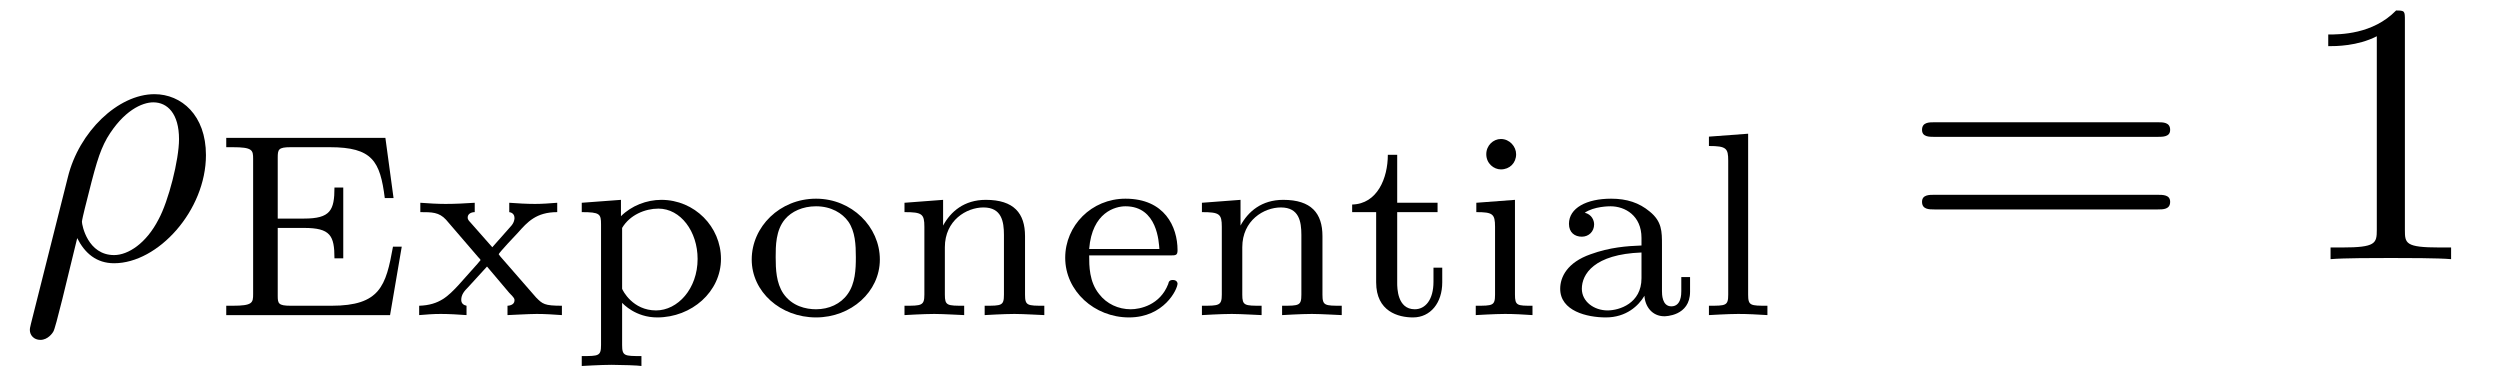
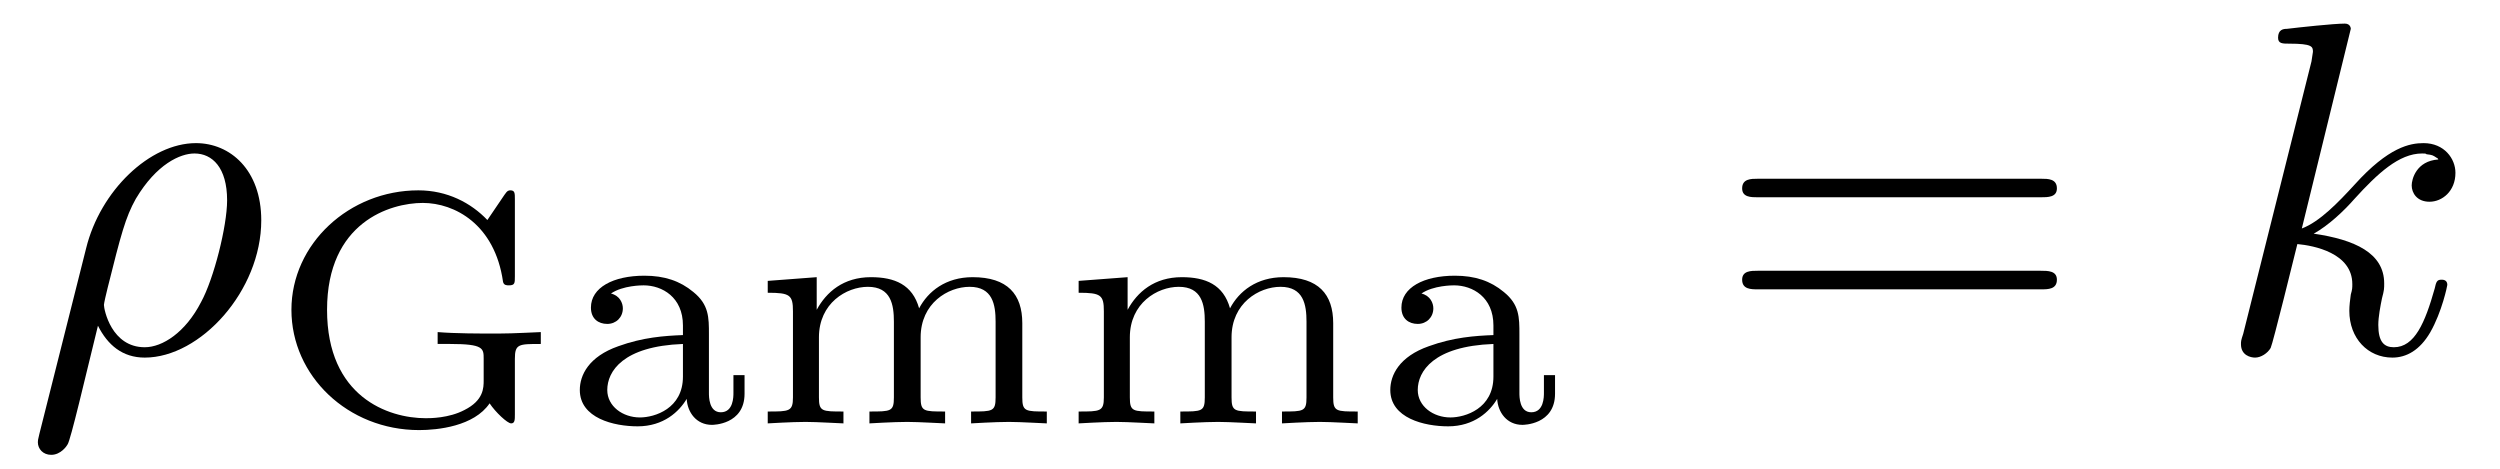
- <svg xmlns="http://www.w3.org/2000/svg" xmlns:xlink="http://www.w3.org/1999/xlink" viewBox="0 0 66.764 10.271">
+ <svg xmlns="http://www.w3.org/2000/svg" xmlns:xlink="http://www.w3.org/1999/xlink" viewBox="0 0 52.629 9.856">
  <defs>
    <g>
      <g id="glyph-0-0">
        <path d="M 0.328 1.719 C 0.297 1.844 0.297 1.859 0.297 1.891 C 0.297 2.031 0.406 2.156 0.578 2.156 C 0.781 2.156 0.906 1.969 0.922 1.938 C 0.984 1.859 1.297 0.516 1.562 -0.562 C 1.766 -0.156 2.078 0.109 2.547 0.109 C 3.719 0.109 5 -1.297 5 -2.781 C 5 -3.844 4.344 -4.406 3.625 -4.406 C 2.656 -4.406 1.609 -3.406 1.312 -2.188 Z M 2.547 -0.109 C 1.844 -0.109 1.688 -0.906 1.688 -1 C 1.688 -1.031 1.734 -1.234 1.766 -1.359 C 2.047 -2.484 2.141 -2.844 2.359 -3.234 C 2.797 -3.969 3.297 -4.188 3.594 -4.188 C 3.969 -4.188 4.281 -3.891 4.281 -3.203 C 4.281 -2.656 4 -1.547 3.734 -1.062 C 3.406 -0.422 2.922 -0.109 2.547 -0.109 Z M 2.547 -0.109 " />
      </g>
+       <g id="glyph-0-1">
+         <path d="M 2.859 -6.812 C 2.859 -6.812 2.859 -6.922 2.734 -6.922 C 2.5 -6.922 1.781 -6.844 1.516 -6.812 C 1.438 -6.812 1.328 -6.797 1.328 -6.625 C 1.328 -6.5 1.422 -6.5 1.562 -6.5 C 2.047 -6.5 2.062 -6.438 2.062 -6.328 L 2.031 -6.125 L 0.594 -0.391 C 0.547 -0.25 0.547 -0.234 0.547 -0.172 C 0.547 0.062 0.75 0.109 0.844 0.109 C 0.969 0.109 1.109 0.016 1.172 -0.094 C 1.219 -0.188 1.672 -2.031 1.734 -2.281 C 2.078 -2.25 2.891 -2.094 2.891 -1.438 C 2.891 -1.359 2.891 -1.328 2.859 -1.219 C 2.844 -1.109 2.828 -0.984 2.828 -0.875 C 2.828 -0.297 3.219 0.109 3.734 0.109 C 4.031 0.109 4.312 -0.047 4.531 -0.422 C 4.781 -0.859 4.891 -1.406 4.891 -1.422 C 4.891 -1.531 4.797 -1.531 4.766 -1.531 C 4.672 -1.531 4.656 -1.484 4.625 -1.344 C 4.422 -0.625 4.203 -0.109 3.766 -0.109 C 3.562 -0.109 3.438 -0.219 3.438 -0.578 C 3.438 -0.75 3.484 -0.984 3.516 -1.141 C 3.562 -1.312 3.562 -1.344 3.562 -1.453 C 3.562 -2.094 2.938 -2.375 2.078 -2.5 C 2.391 -2.672 2.719 -2.984 2.938 -3.234 C 3.422 -3.766 3.875 -4.188 4.359 -4.188 C 4.422 -4.188 4.438 -4.188 4.453 -4.172 C 4.578 -4.156 4.578 -4.156 4.672 -4.094 C 4.688 -4.094 4.688 -4.078 4.703 -4.062 C 4.234 -4.031 4.141 -3.641 4.141 -3.516 C 4.141 -3.359 4.25 -3.172 4.516 -3.172 C 4.781 -3.172 5.062 -3.391 5.062 -3.781 C 5.062 -4.078 4.828 -4.406 4.391 -4.406 C 4.109 -4.406 3.656 -4.328 2.938 -3.531 C 2.594 -3.156 2.203 -2.75 1.828 -2.609 Z M 2.859 -6.812 " />
+       </g>
      <g id="glyph-1-0">
-         <path d="M 5.078 -1.828 L 4.844 -1.828 C 4.656 -0.781 4.5 -0.25 3.203 -0.25 L 2.109 -0.25 C 1.781 -0.25 1.766 -0.312 1.766 -0.516 L 1.766 -2.328 L 2.469 -2.328 C 3.172 -2.328 3.281 -2.125 3.281 -1.516 L 3.516 -1.516 L 3.516 -3.406 L 3.281 -3.406 C 3.281 -2.797 3.172 -2.578 2.469 -2.578 L 1.766 -2.578 L 1.766 -4.203 C 1.766 -4.422 1.781 -4.484 2.109 -4.484 L 3.156 -4.484 C 4.297 -4.484 4.5 -4.109 4.625 -3.125 L 4.859 -3.125 L 4.641 -4.734 L 0.391 -4.734 L 0.391 -4.484 L 0.562 -4.484 C 1.094 -4.484 1.109 -4.406 1.109 -4.172 L 1.109 -0.562 C 1.109 -0.328 1.094 -0.25 0.562 -0.25 L 0.391 -0.25 L 0.391 0 L 4.766 0 Z M 5.078 -1.828 " />
+         <path d="M 5.188 -1.359 C 5.188 -1.672 5.266 -1.672 5.734 -1.672 L 5.734 -1.922 C 5.672 -1.922 5.172 -1.891 4.828 -1.891 C 4.453 -1.891 3.938 -1.891 3.562 -1.922 L 3.562 -1.672 L 3.828 -1.672 C 4.531 -1.672 4.531 -1.578 4.531 -1.359 L 4.531 -0.906 C 4.531 -0.75 4.531 -0.484 4.125 -0.281 C 3.797 -0.109 3.406 -0.109 3.312 -0.109 C 2.516 -0.109 1.234 -0.562 1.234 -2.391 C 1.234 -4.234 2.562 -4.641 3.25 -4.641 C 3.922 -4.641 4.766 -4.188 4.938 -2.984 C 4.953 -2.906 5.016 -2.906 5.062 -2.906 C 5.188 -2.906 5.188 -2.953 5.188 -3.094 L 5.188 -4.719 C 5.188 -4.844 5.188 -4.906 5.094 -4.906 C 5.062 -4.906 5.031 -4.906 4.969 -4.812 L 4.609 -4.281 C 4.266 -4.641 3.766 -4.906 3.156 -4.906 C 1.703 -4.906 0.484 -3.781 0.484 -2.391 C 0.484 -1 1.672 0.141 3.172 0.141 C 3.562 0.141 4.328 0.062 4.656 -0.422 C 4.781 -0.234 5.031 0 5.109 0 C 5.188 0 5.188 -0.078 5.188 -0.188 Z M 5.188 -1.359 " />
      </g>
      <g id="glyph-1-1">
-         <path d="M 2.359 -1.562 C 2.359 -1.562 2.312 -1.625 2.312 -1.625 C 2.312 -1.656 2.766 -2.141 2.828 -2.203 C 3.078 -2.484 3.312 -2.75 3.875 -2.75 L 3.875 -3 C 3.672 -2.984 3.469 -2.969 3.281 -2.969 C 3.078 -2.969 2.797 -2.984 2.594 -3 L 2.594 -2.75 C 2.703 -2.734 2.734 -2.656 2.734 -2.594 C 2.734 -2.578 2.734 -2.469 2.625 -2.359 L 2.141 -1.812 L 1.562 -2.469 C 1.484 -2.547 1.484 -2.578 1.484 -2.609 C 1.484 -2.703 1.578 -2.75 1.672 -2.75 L 1.672 -3 C 1.422 -2.984 1.156 -2.969 0.891 -2.969 C 0.688 -2.969 0.422 -2.984 0.219 -3 L 0.219 -2.75 C 0.531 -2.75 0.719 -2.75 0.906 -2.547 L 1.766 -1.547 C 1.781 -1.531 1.828 -1.484 1.828 -1.469 C 1.828 -1.453 1.297 -0.875 1.234 -0.797 C 0.969 -0.516 0.734 -0.266 0.188 -0.25 L 0.188 0 C 0.391 -0.016 0.547 -0.031 0.766 -0.031 C 0.969 -0.031 1.25 -0.016 1.453 0 L 1.453 -0.25 C 1.375 -0.266 1.312 -0.312 1.312 -0.406 C 1.312 -0.547 1.391 -0.641 1.5 -0.75 L 2 -1.297 L 2.594 -0.594 C 2.734 -0.453 2.734 -0.438 2.734 -0.391 C 2.734 -0.266 2.578 -0.25 2.547 -0.25 L 2.547 0 C 2.609 0 3.109 -0.031 3.328 -0.031 C 3.547 -0.031 3.781 -0.016 4 0 L 4 -0.25 C 3.531 -0.25 3.484 -0.297 3.312 -0.469 Z M 2.359 -1.562 " />
+         <path d="M 3.109 -1.875 C 3.109 -2.234 3.109 -2.5 2.781 -2.766 C 2.5 -3 2.172 -3.109 1.75 -3.109 C 1.094 -3.109 0.625 -2.859 0.625 -2.438 C 0.625 -2.203 0.781 -2.094 0.969 -2.094 C 1.156 -2.094 1.297 -2.234 1.297 -2.422 C 1.297 -2.531 1.234 -2.688 1.047 -2.734 C 1.297 -2.906 1.703 -2.906 1.734 -2.906 C 2.125 -2.906 2.562 -2.656 2.562 -2.062 L 2.562 -1.859 C 2.172 -1.844 1.719 -1.812 1.203 -1.625 C 0.578 -1.406 0.391 -1.016 0.391 -0.703 C 0.391 -0.109 1.109 0.062 1.609 0.062 C 2.156 0.062 2.484 -0.25 2.641 -0.516 C 2.656 -0.234 2.844 0.031 3.172 0.031 C 3.188 0.031 3.859 0.031 3.859 -0.625 L 3.859 -1.016 L 3.625 -1.016 L 3.625 -0.641 C 3.625 -0.562 3.625 -0.234 3.359 -0.234 C 3.109 -0.234 3.109 -0.562 3.109 -0.641 Z M 2.562 -0.984 C 2.562 -0.312 1.969 -0.125 1.656 -0.125 C 1.297 -0.125 0.969 -0.359 0.969 -0.703 C 0.969 -1.094 1.297 -1.625 2.562 -1.672 Z M 2.562 -0.984 " />
      </g>
      <g id="glyph-1-2">
-         <path d="M 1.938 1.094 C 1.484 1.094 1.422 1.094 1.422 0.797 L 1.422 -0.328 C 1.453 -0.297 1.781 0.062 2.359 0.062 C 3.281 0.062 4.062 -0.625 4.062 -1.5 C 4.062 -2.359 3.359 -3.078 2.469 -3.078 C 2.078 -3.078 1.672 -2.922 1.391 -2.641 L 1.391 -3.078 L 0.344 -3 L 0.344 -2.75 C 0.828 -2.75 0.859 -2.703 0.859 -2.422 L 0.859 0.797 C 0.859 1.094 0.797 1.094 0.344 1.094 L 0.344 1.359 C 0.359 1.359 0.844 1.328 1.141 1.328 C 1.391 1.328 1.875 1.344 1.938 1.359 Z M 1.422 -2.328 C 1.625 -2.672 2.031 -2.844 2.391 -2.844 C 2.984 -2.844 3.438 -2.234 3.438 -1.5 C 3.438 -0.703 2.906 -0.125 2.328 -0.125 C 1.703 -0.125 1.438 -0.656 1.422 -0.703 Z M 1.422 -2.328 " />
-       </g>
-       <g id="glyph-1-3">
-         <path d="M 3.688 -1.484 C 3.688 -2.359 2.938 -3.109 1.984 -3.109 C 1.016 -3.109 0.266 -2.359 0.266 -1.484 C 0.266 -0.625 1.031 0.062 1.984 0.062 C 2.922 0.062 3.688 -0.625 3.688 -1.484 Z M 1.984 -0.156 C 1.719 -0.156 1.344 -0.234 1.109 -0.578 C 0.922 -0.859 0.906 -1.219 0.906 -1.547 C 0.906 -1.844 0.906 -2.266 1.156 -2.562 C 1.328 -2.766 1.625 -2.906 1.984 -2.906 C 2.391 -2.906 2.688 -2.719 2.844 -2.5 C 3.031 -2.234 3.047 -1.875 3.047 -1.547 C 3.047 -1.219 3.031 -0.844 2.828 -0.562 C 2.641 -0.297 2.328 -0.156 1.984 -0.156 Z M 1.984 -0.156 " />
-       </g>
-       <g id="glyph-1-4">
-         <path d="M 3.594 -2.109 C 3.594 -2.719 3.297 -3.078 2.547 -3.078 C 1.969 -3.078 1.609 -2.766 1.406 -2.391 L 1.406 -3.078 L 0.375 -3 L 0.375 -2.75 C 0.844 -2.75 0.906 -2.703 0.906 -2.359 L 0.906 -0.547 C 0.906 -0.25 0.828 -0.25 0.375 -0.25 L 0.375 0 C 0.391 0 0.875 -0.031 1.172 -0.031 C 1.422 -0.031 1.906 0 1.969 0 L 1.969 -0.25 C 1.516 -0.25 1.453 -0.25 1.453 -0.547 L 1.453 -1.812 C 1.453 -2.531 2.031 -2.875 2.484 -2.875 C 2.969 -2.875 3.031 -2.5 3.031 -2.141 L 3.031 -0.547 C 3.031 -0.25 2.969 -0.25 2.516 -0.25 L 2.516 0 C 2.531 0 3.016 -0.031 3.312 -0.031 C 3.562 -0.031 4.047 0 4.109 0 L 4.109 -0.25 C 3.656 -0.25 3.594 -0.25 3.594 -0.547 Z M 3.594 -2.109 " />
-       </g>
-       <g id="glyph-1-5">
-         <path d="M 3.062 -1.594 C 3.219 -1.594 3.266 -1.594 3.266 -1.734 C 3.266 -2.359 2.922 -3.109 1.875 -3.109 C 0.969 -3.109 0.266 -2.391 0.266 -1.531 C 0.266 -0.641 1.047 0.062 1.969 0.062 C 2.906 0.062 3.266 -0.688 3.266 -0.844 C 3.266 -0.859 3.25 -0.938 3.141 -0.938 C 3.047 -0.938 3.031 -0.891 3.016 -0.828 C 2.797 -0.266 2.266 -0.156 2.016 -0.156 C 1.688 -0.156 1.375 -0.297 1.172 -0.562 C 0.906 -0.891 0.906 -1.312 0.906 -1.594 Z M 0.906 -1.766 C 0.984 -2.75 1.609 -2.906 1.875 -2.906 C 2.734 -2.906 2.766 -1.938 2.781 -1.766 Z M 0.906 -1.766 " />
-       </g>
-       <g id="glyph-1-6">
-         <path d="M 1.406 -2.75 L 2.484 -2.75 L 2.484 -3 L 1.406 -3 L 1.406 -4.281 L 1.156 -4.281 C 1.156 -3.656 0.875 -2.969 0.203 -2.953 L 0.203 -2.75 L 0.844 -2.75 L 0.844 -0.875 C 0.844 -0.094 1.438 0.062 1.828 0.062 C 2.297 0.062 2.609 -0.328 2.609 -0.875 L 2.609 -1.266 L 2.375 -1.266 L 2.375 -0.891 C 2.375 -0.406 2.156 -0.156 1.875 -0.156 C 1.406 -0.156 1.406 -0.734 1.406 -0.859 Z M 1.406 -2.75 " />
-       </g>
-       <g id="glyph-1-7">
-         <path d="M 1.469 -4.297 C 1.469 -4.5 1.297 -4.703 1.062 -4.703 C 0.859 -4.703 0.672 -4.531 0.672 -4.297 C 0.672 -4.047 0.875 -3.891 1.062 -3.891 C 1.297 -3.891 1.469 -4.062 1.469 -4.297 Z M 0.406 -3 L 0.406 -2.75 C 0.844 -2.75 0.906 -2.703 0.906 -2.359 L 0.906 -0.547 C 0.906 -0.25 0.844 -0.25 0.391 -0.25 L 0.391 0 C 0.406 0 0.891 -0.031 1.172 -0.031 C 1.422 -0.031 1.672 -0.016 1.906 0 L 1.906 -0.25 C 1.5 -0.25 1.438 -0.25 1.438 -0.547 L 1.438 -3.078 Z M 0.406 -3 " />
-       </g>
-       <g id="glyph-1-8">
-         <path d="M 3.109 -1.875 C 3.109 -2.234 3.109 -2.5 2.781 -2.766 C 2.5 -3 2.172 -3.109 1.75 -3.109 C 1.094 -3.109 0.625 -2.859 0.625 -2.438 C 0.625 -2.203 0.781 -2.094 0.969 -2.094 C 1.156 -2.094 1.297 -2.234 1.297 -2.422 C 1.297 -2.531 1.234 -2.688 1.047 -2.734 C 1.297 -2.906 1.703 -2.906 1.734 -2.906 C 2.125 -2.906 2.562 -2.656 2.562 -2.062 L 2.562 -1.859 C 2.172 -1.844 1.719 -1.812 1.203 -1.625 C 0.578 -1.406 0.391 -1.016 0.391 -0.703 C 0.391 -0.109 1.109 0.062 1.609 0.062 C 2.156 0.062 2.484 -0.25 2.641 -0.516 C 2.656 -0.234 2.844 0.031 3.172 0.031 C 3.188 0.031 3.859 0.031 3.859 -0.625 L 3.859 -1.016 L 3.625 -1.016 L 3.625 -0.641 C 3.625 -0.562 3.625 -0.234 3.359 -0.234 C 3.109 -0.234 3.109 -0.562 3.109 -0.641 Z M 2.562 -0.984 C 2.562 -0.312 1.969 -0.125 1.656 -0.125 C 1.297 -0.125 0.969 -0.359 0.969 -0.703 C 0.969 -1.094 1.297 -1.625 2.562 -1.672 Z M 2.562 -0.984 " />
-       </g>
-       <g id="glyph-1-9">
-         <path d="M 1.438 -4.844 L 0.391 -4.766 L 0.391 -4.516 C 0.859 -4.516 0.906 -4.453 0.906 -4.125 L 0.906 -0.547 C 0.906 -0.25 0.844 -0.25 0.391 -0.25 L 0.391 0 C 0.406 0 0.891 -0.031 1.172 -0.031 C 1.438 -0.031 1.688 -0.016 1.953 0 L 1.953 -0.25 C 1.5 -0.25 1.438 -0.25 1.438 -0.547 Z M 1.438 -4.844 " />
+         <path d="M 5.734 -2.109 C 5.734 -2.719 5.422 -3.078 4.688 -3.078 C 4.125 -3.078 3.75 -2.781 3.562 -2.422 C 3.422 -2.922 3.047 -3.078 2.547 -3.078 C 1.969 -3.078 1.609 -2.766 1.406 -2.391 L 1.406 -3.078 L 0.375 -3 L 0.375 -2.75 C 0.844 -2.75 0.906 -2.703 0.906 -2.359 L 0.906 -0.547 C 0.906 -0.25 0.828 -0.25 0.375 -0.25 L 0.375 0 C 0.391 0 0.875 -0.031 1.172 -0.031 C 1.422 -0.031 1.906 0 1.969 0 L 1.969 -0.25 C 1.516 -0.25 1.453 -0.25 1.453 -0.547 L 1.453 -1.812 C 1.453 -2.531 2.031 -2.875 2.484 -2.875 C 2.969 -2.875 3.031 -2.5 3.031 -2.141 L 3.031 -0.547 C 3.031 -0.25 2.969 -0.25 2.516 -0.25 L 2.516 0 C 2.531 0 3.016 -0.031 3.312 -0.031 C 3.562 -0.031 4.047 0 4.109 0 L 4.109 -0.25 C 3.656 -0.25 3.594 -0.25 3.594 -0.547 L 3.594 -1.812 C 3.594 -2.531 4.172 -2.875 4.625 -2.875 C 5.109 -2.875 5.172 -2.5 5.172 -2.141 L 5.172 -0.547 C 5.172 -0.25 5.109 -0.25 4.656 -0.25 L 4.656 0 C 4.672 0 5.156 -0.031 5.453 -0.031 C 5.703 -0.031 6.188 0 6.25 0 L 6.25 -0.25 C 5.797 -0.25 5.734 -0.25 5.734 -0.547 Z M 5.734 -2.109 " />
      </g>
      <g id="glyph-2-0">
        <path d="M 6.844 -3.266 C 7 -3.266 7.188 -3.266 7.188 -3.453 C 7.188 -3.656 7 -3.656 6.859 -3.656 L 0.891 -3.656 C 0.75 -3.656 0.562 -3.656 0.562 -3.453 C 0.562 -3.266 0.75 -3.266 0.891 -3.266 Z M 6.859 -1.328 C 7 -1.328 7.188 -1.328 7.188 -1.531 C 7.188 -1.719 7 -1.719 6.844 -1.719 L 0.891 -1.719 C 0.75 -1.719 0.562 -1.719 0.562 -1.531 C 0.562 -1.328 0.75 -1.328 0.891 -1.328 Z M 6.859 -1.328 " />
      </g>
-       <g id="glyph-2-1">
-         <path d="M 2.938 -6.375 C 2.938 -6.625 2.938 -6.641 2.703 -6.641 C 2.078 -6 1.203 -6 0.891 -6 L 0.891 -5.688 C 1.094 -5.688 1.672 -5.688 2.188 -5.953 L 2.188 -0.781 C 2.188 -0.422 2.156 -0.312 1.266 -0.312 L 0.953 -0.312 L 0.953 0 C 1.297 -0.031 2.156 -0.031 2.562 -0.031 C 2.953 -0.031 3.828 -0.031 4.172 0 L 4.172 -0.312 L 3.859 -0.312 C 2.953 -0.312 2.938 -0.422 2.938 -0.781 Z M 2.938 -6.375 " />
-       </g>
    </g>
+     <clipPath id="clip-0">
+       <path clip-rule="nonzero" d="M 0 3 L 6 3 L 6 9.855 L 0 9.855 Z M 0 3 " />
+     </clipPath>
+     <clipPath id="clip-1">
+       <path clip-rule="nonzero" d="M 6 4 L 33 4 L 33 9.855 L 6 9.855 Z M 6 4 " />
+     </clipPath>
  </defs>
-   <g fill="rgb(0%, 0%, 0%)" fill-opacity="1">
-     <use xlink:href="#glyph-0-0" x="0.5" y="6.921" />
+   <g clip-path="url(#clip-0)">
+     <g fill="rgb(0%, 0%, 0%)" fill-opacity="1">
+       <use xlink:href="#glyph-0-0" x="0.5" y="7.419" />
+     </g>
+   </g>
+   <g clip-path="url(#clip-1)">
+     <g fill="rgb(0%, 0%, 0%)" fill-opacity="1">
+       <use xlink:href="#glyph-1-0" x="5.651" y="8.913" />
+       <use xlink:href="#glyph-1-1" x="11.815" y="8.913" />
+       <use xlink:href="#glyph-1-2" x="15.787" y="8.913" />
+       <use xlink:href="#glyph-1-2" x="22.332" y="8.913" />
+       <use xlink:href="#glyph-1-1" x="28.877" y="8.913" />
+     </g>
  </g>
  <g fill="rgb(0%, 0%, 0%)" fill-opacity="1">
-     <use xlink:href="#glyph-1-0" x="5.651" y="8.415" />
-     <use xlink:href="#glyph-1-1" x="11.006" y="8.415" />
-     <use xlink:href="#glyph-1-2" x="15.192" y="8.415" />
+     <use xlink:href="#glyph-2-0" x="36.113" y="7.419" />
  </g>
  <g fill="rgb(0%, 0%, 0%)" fill-opacity="1">
-     <use xlink:href="#glyph-1-3" x="19.809" y="8.415" />
-     <use xlink:href="#glyph-1-4" x="23.78" y="8.415" />
-     <use xlink:href="#glyph-1-5" x="28.181" y="8.415" />
-     <use xlink:href="#glyph-1-4" x="31.723" y="8.415" />
-   </g>
-   <g fill="rgb(0%, 0%, 0%)" fill-opacity="1">
-     <use xlink:href="#glyph-1-6" x="35.907" y="8.415" />
-     <use xlink:href="#glyph-1-7" x="39.02" y="8.415" />
-     <use xlink:href="#glyph-1-8" x="41.275" y="8.415" />
-     <use xlink:href="#glyph-1-9" x="45.247" y="8.415" />
-   </g>
-   <g fill="rgb(0%, 0%, 0%)" fill-opacity="1">
-     <use xlink:href="#glyph-2-0" x="50.767" y="6.921" />
-   </g>
-   <g fill="rgb(0%, 0%, 0%)" fill-opacity="1">
-     <use xlink:href="#glyph-2-1" x="61.286" y="6.921" />
+     <use xlink:href="#glyph-0-1" x="46.629" y="7.419" />
  </g>
</svg>
